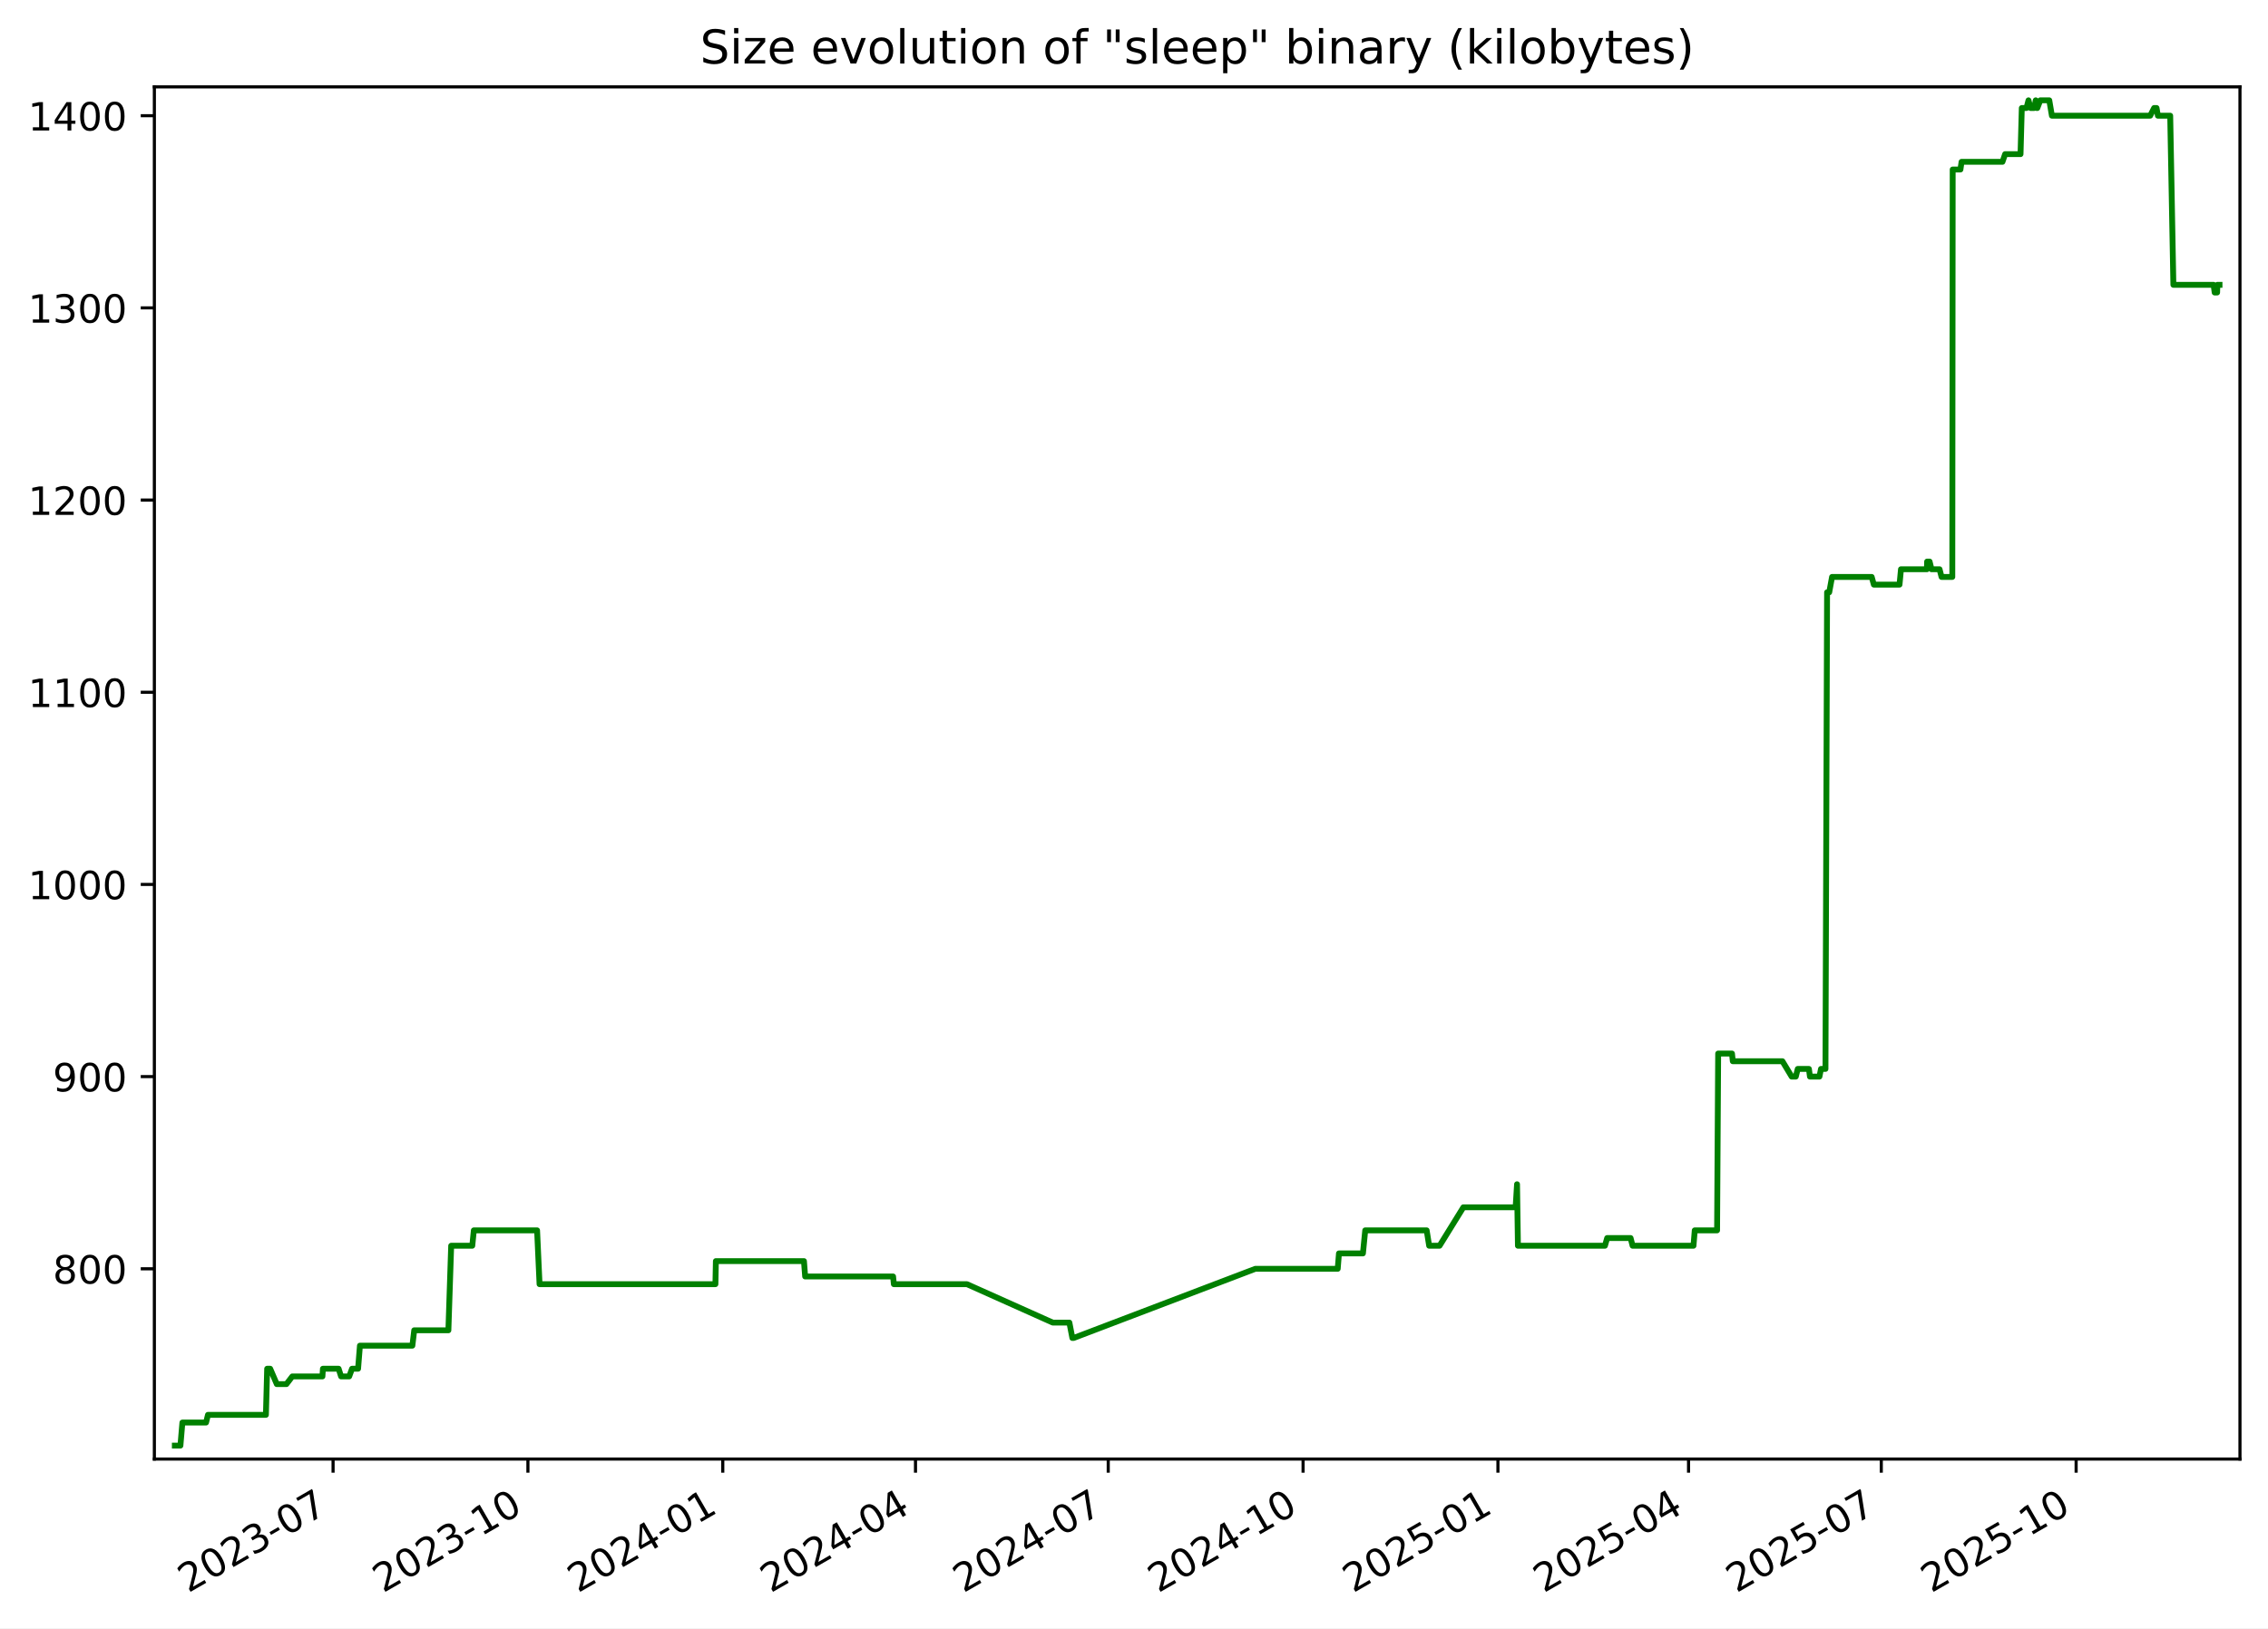
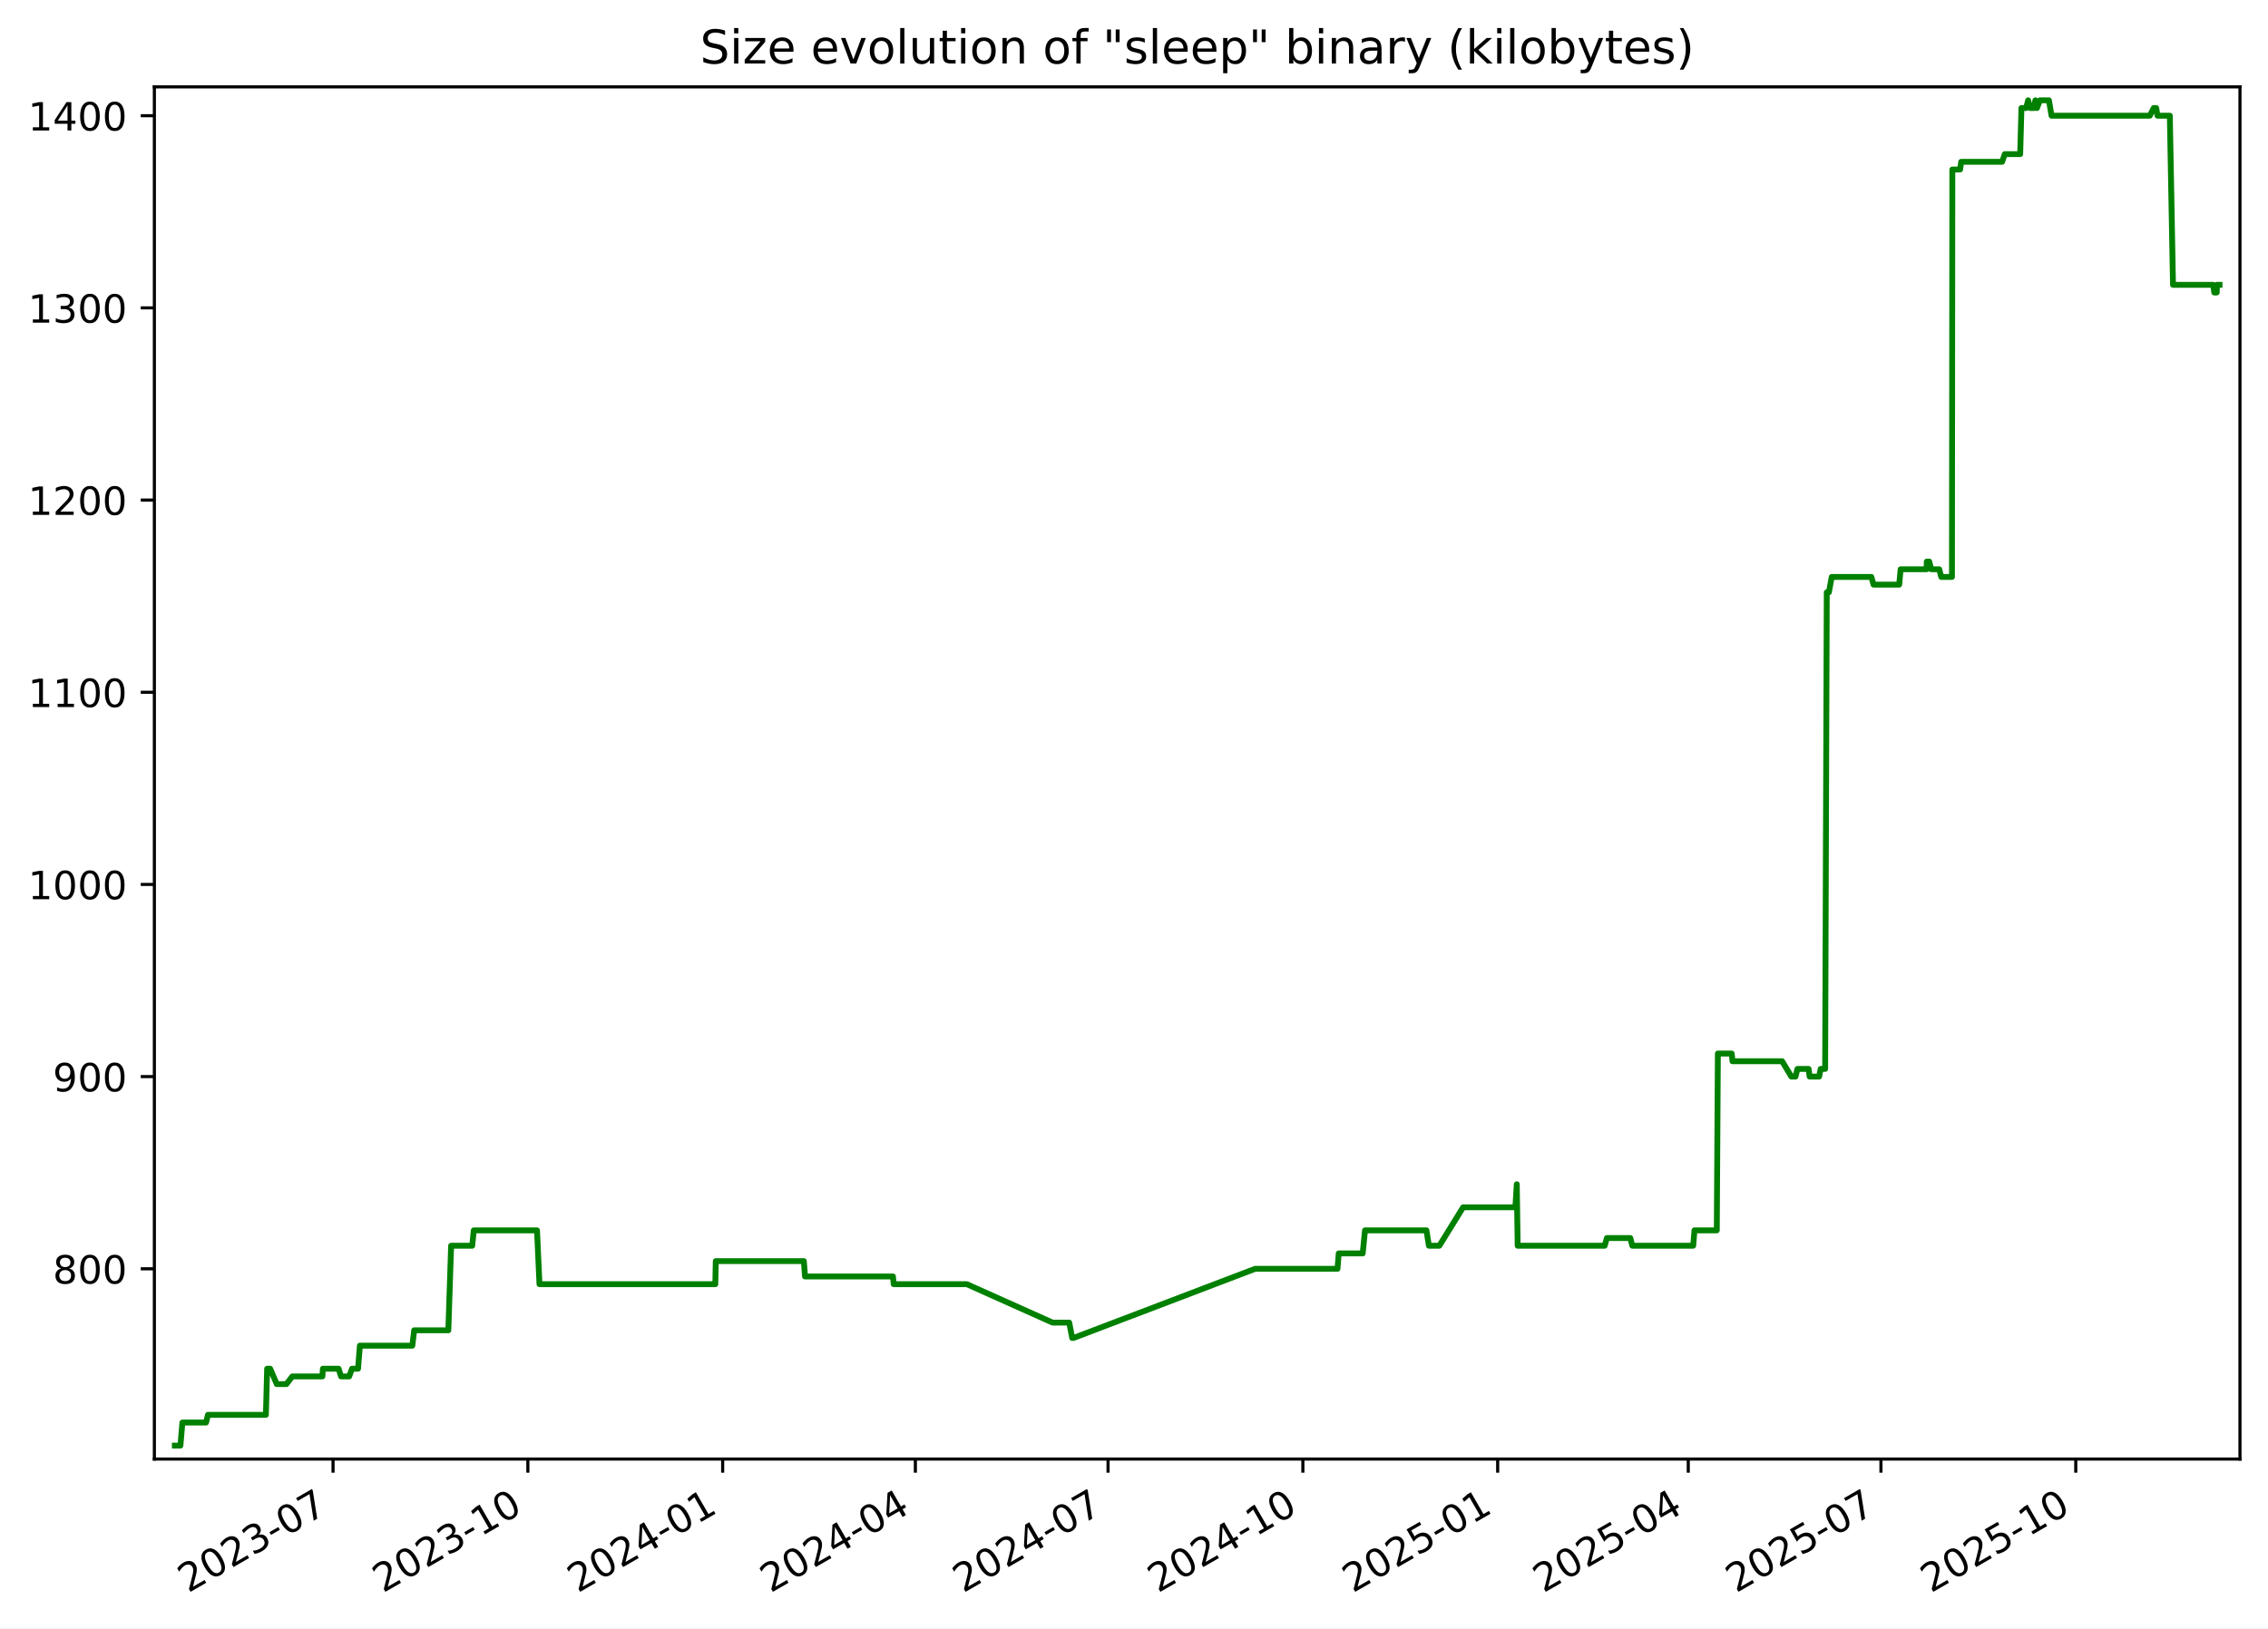
<svg xmlns="http://www.w3.org/2000/svg" xmlns:xlink="http://www.w3.org/1999/xlink" width="582.53pt" height="418.303pt" viewBox="0 0 582.53 418.303" version="1.1">
  <defs>
    <style type="text/css">*{stroke-linejoin: round; stroke-linecap: butt}</style>
  </defs>
  <g id="figure_1">
    <g id="patch_1">
      <path d="M -0 418.303  L 582.53 418.303  L 582.53 0  L -0 0  z " style="fill: #ffffff" />
    </g>
    <g id="axes_1">
      <g id="patch_2">
        <path d="M 39.65 374.83  L 575.33 374.83  L 575.33 22.318  L 39.65 22.318  z " style="fill: #ffffff" />
      </g>
      <g id="matplotlib.axis_1">
        <g id="xtick_1">
          <g id="line2d_1">
            <defs>
-               <path id="m9e7f5aca7a" d="M 0 0  L 0 3.5  " style="stroke: #000000; stroke-width: 0.8" />
+               <path id="mffb192b477" d="M 0 0  L 0 3.5  " style="stroke: #000000; stroke-width: 0.8" />
            </defs>
            <g>
-               <use xlink:href="#m9e7f5aca7a" x="85.549" y="374.83" style="stroke: #000000; stroke-width: 0.8" />
+               <use xlink:href="#mffb192b477" x="85.541" y="374.83" style="stroke: #000000; stroke-width: 0.8" />
            </g>
          </g>
          <g id="text_1">
-             <g transform="translate(48.32377 409.302) rotate(-30) scale(0.1 -0.1)">
+             <g transform="translate(48.31603 409.302) rotate(-30) scale(0.1 -0.1)">
              <defs>
                <path id="DejaVuSans-32" d="M 1228 531  L 3431 531  L 3431 0  L 469 0  L 469 531  Q 828 903 1448 1529  Q 2069 2156 2228 2338  Q 2531 2678 2651 2914  Q 2772 3150 2772 3378  Q 2772 3750 2511 3984  Q 2250 4219 1831 4219  Q 1534 4219 1204 4116  Q 875 4013 500 3803  L 500 4441  Q 881 4594 1212 4672  Q 1544 4750 1819 4750  Q 2544 4750 2975 4387  Q 3406 4025 3406 3419  Q 3406 3131 3298 2873  Q 3191 2616 2906 2266  Q 2828 2175 2409 1742  Q 1991 1309 1228 531  z " transform="scale(0.015625)" />
                <path id="DejaVuSans-30" d="M 2034 4250  Q 1547 4250 1301 3770  Q 1056 3291 1056 2328  Q 1056 1369 1301 889  Q 1547 409 2034 409  Q 2525 409 2770 889  Q 3016 1369 3016 2328  Q 3016 3291 2770 3770  Q 2525 4250 2034 4250  z M 2034 4750  Q 2819 4750 3233 4129  Q 3647 3509 3647 2328  Q 3647 1150 3233 529  Q 2819 -91 2034 -91  Q 1250 -91 836 529  Q 422 1150 422 2328  Q 422 3509 836 4129  Q 1250 4750 2034 4750  z " transform="scale(0.015625)" />
                <path id="DejaVuSans-33" d="M 2597 2516  Q 3050 2419 3304 2112  Q 3559 1806 3559 1356  Q 3559 666 3084 287  Q 2609 -91 1734 -91  Q 1441 -91 1130 -33  Q 819 25 488 141  L 488 750  Q 750 597 1062 519  Q 1375 441 1716 441  Q 2309 441 2620 675  Q 2931 909 2931 1356  Q 2931 1769 2642 2001  Q 2353 2234 1838 2234  L 1294 2234  L 1294 2753  L 1863 2753  Q 2328 2753 2575 2939  Q 2822 3125 2822 3475  Q 2822 3834 2567 4026  Q 2313 4219 1838 4219  Q 1578 4219 1281 4162  Q 984 4106 628 3988  L 628 4550  Q 988 4650 1302 4700  Q 1616 4750 1894 4750  Q 2613 4750 3031 4423  Q 3450 4097 3450 3541  Q 3450 3153 3228 2886  Q 3006 2619 2597 2516  z " transform="scale(0.015625)" />
                <path id="DejaVuSans-2d" d="M 313 2009  L 1997 2009  L 1997 1497  L 313 1497  L 313 2009  z " transform="scale(0.015625)" />
                <path id="DejaVuSans-37" d="M 525 4666  L 3525 4666  L 3525 4397  L 1831 0  L 1172 0  L 2766 4134  L 525 4134  L 525 4666  z " transform="scale(0.015625)" />
              </defs>
              <use xlink:href="#DejaVuSans-32" />
              <use xlink:href="#DejaVuSans-30" x="63.623" />
              <use xlink:href="#DejaVuSans-32" x="127.246" />
              <use xlink:href="#DejaVuSans-33" x="190.869" />
              <use xlink:href="#DejaVuSans-2d" x="254.492" />
              <use xlink:href="#DejaVuSans-30" x="290.576" />
              <use xlink:href="#DejaVuSans-37" x="354.199" />
            </g>
          </g>
        </g>
        <g id="xtick_2">
          <g id="line2d_2">
            <g>
-               <use xlink:href="#m9e7f5aca7a" x="135.595" y="374.83" style="stroke: #000000; stroke-width: 0.8" />
+               <use xlink:href="#mffb192b477" x="135.578" y="374.83" style="stroke: #000000; stroke-width: 0.8" />
            </g>
          </g>
          <g id="text_2">
-             <g transform="translate(98.37034 409.302) rotate(-30) scale(0.1 -0.1)">
+             <g transform="translate(98.35307 409.302) rotate(-30) scale(0.1 -0.1)">
              <defs>
                <path id="DejaVuSans-31" d="M 794 531  L 1825 531  L 1825 4091  L 703 3866  L 703 4441  L 1819 4666  L 2450 4666  L 2450 531  L 3481 531  L 3481 0  L 794 0  L 794 531  z " transform="scale(0.015625)" />
              </defs>
              <use xlink:href="#DejaVuSans-32" />
              <use xlink:href="#DejaVuSans-30" x="63.623" />
              <use xlink:href="#DejaVuSans-32" x="127.246" />
              <use xlink:href="#DejaVuSans-33" x="190.869" />
              <use xlink:href="#DejaVuSans-2d" x="254.492" />
              <use xlink:href="#DejaVuSans-31" x="290.576" />
              <use xlink:href="#DejaVuSans-30" x="354.199" />
            </g>
          </g>
        </g>
        <g id="xtick_3">
          <g id="line2d_3">
            <g>
-               <use xlink:href="#m9e7f5aca7a" x="185.642" y="374.83" style="stroke: #000000; stroke-width: 0.8" />
+               <use xlink:href="#mffb192b477" x="185.615" y="374.83" style="stroke: #000000; stroke-width: 0.8" />
            </g>
          </g>
          <g id="text_3">
-             <g transform="translate(148.4169 409.302) rotate(-30) scale(0.1 -0.1)">
+             <g transform="translate(148.3901 409.302) rotate(-30) scale(0.1 -0.1)">
              <defs>
                <path id="DejaVuSans-34" d="M 2419 4116  L 825 1625  L 2419 1625  L 2419 4116  z M 2253 4666  L 3047 4666  L 3047 1625  L 3713 1625  L 3713 1100  L 3047 1100  L 3047 0  L 2419 0  L 2419 1100  L 313 1100  L 313 1709  L 2253 4666  z " transform="scale(0.015625)" />
              </defs>
              <use xlink:href="#DejaVuSans-32" />
              <use xlink:href="#DejaVuSans-30" x="63.623" />
              <use xlink:href="#DejaVuSans-32" x="127.246" />
              <use xlink:href="#DejaVuSans-34" x="190.869" />
              <use xlink:href="#DejaVuSans-2d" x="254.492" />
              <use xlink:href="#DejaVuSans-30" x="290.576" />
              <use xlink:href="#DejaVuSans-31" x="354.199" />
            </g>
          </g>
        </g>
        <g id="xtick_4">
          <g id="line2d_4">
            <g>
-               <use xlink:href="#m9e7f5aca7a" x="235.144" y="374.83" style="stroke: #000000; stroke-width: 0.8" />
+               <use xlink:href="#mffb192b477" x="235.108" y="374.83" style="stroke: #000000; stroke-width: 0.8" />
            </g>
          </g>
          <g id="text_4">
-             <g transform="translate(197.9195 409.302) rotate(-30) scale(0.1 -0.1)">
+             <g transform="translate(197.8833 409.302) rotate(-30) scale(0.1 -0.1)">
              <use xlink:href="#DejaVuSans-32" />
              <use xlink:href="#DejaVuSans-30" x="63.623" />
              <use xlink:href="#DejaVuSans-32" x="127.246" />
              <use xlink:href="#DejaVuSans-34" x="190.869" />
              <use xlink:href="#DejaVuSans-2d" x="254.492" />
              <use xlink:href="#DejaVuSans-30" x="290.576" />
              <use xlink:href="#DejaVuSans-34" x="354.199" />
            </g>
          </g>
        </g>
        <g id="xtick_5">
          <g id="line2d_5">
            <g>
-               <use xlink:href="#m9e7f5aca7a" x="284.647" y="374.83" style="stroke: #000000; stroke-width: 0.8" />
+               <use xlink:href="#mffb192b477" x="284.601" y="374.83" style="stroke: #000000; stroke-width: 0.8" />
            </g>
          </g>
          <g id="text_5">
-             <g transform="translate(247.4221 409.302) rotate(-30) scale(0.1 -0.1)">
+             <g transform="translate(247.3764 409.302) rotate(-30) scale(0.1 -0.1)">
              <use xlink:href="#DejaVuSans-32" />
              <use xlink:href="#DejaVuSans-30" x="63.623" />
              <use xlink:href="#DejaVuSans-32" x="127.246" />
              <use xlink:href="#DejaVuSans-34" x="190.869" />
              <use xlink:href="#DejaVuSans-2d" x="254.492" />
              <use xlink:href="#DejaVuSans-30" x="290.576" />
              <use xlink:href="#DejaVuSans-37" x="354.199" />
            </g>
          </g>
        </g>
        <g id="xtick_6">
          <g id="line2d_6">
            <g>
-               <use xlink:href="#m9e7f5aca7a" x="334.693" y="374.83" style="stroke: #000000; stroke-width: 0.8" />
+               <use xlink:href="#mffb192b477" x="334.638" y="374.83" style="stroke: #000000; stroke-width: 0.8" />
            </g>
          </g>
          <g id="text_6">
-             <g transform="translate(297.4686 409.302) rotate(-30) scale(0.1 -0.1)">
+             <g transform="translate(297.4134 409.302) rotate(-30) scale(0.1 -0.1)">
              <use xlink:href="#DejaVuSans-32" />
              <use xlink:href="#DejaVuSans-30" x="63.623" />
              <use xlink:href="#DejaVuSans-32" x="127.246" />
              <use xlink:href="#DejaVuSans-34" x="190.869" />
              <use xlink:href="#DejaVuSans-2d" x="254.492" />
              <use xlink:href="#DejaVuSans-31" x="290.576" />
              <use xlink:href="#DejaVuSans-30" x="354.199" />
            </g>
          </g>
        </g>
        <g id="xtick_7">
          <g id="line2d_7">
            <g>
-               <use xlink:href="#m9e7f5aca7a" x="384.74" y="374.83" style="stroke: #000000; stroke-width: 0.8" />
+               <use xlink:href="#mffb192b477" x="384.675" y="374.83" style="stroke: #000000; stroke-width: 0.8" />
            </g>
          </g>
          <g id="text_7">
-             <g transform="translate(347.5152 409.302) rotate(-30) scale(0.1 -0.1)">
+             <g transform="translate(347.4505 409.302) rotate(-30) scale(0.1 -0.1)">
              <defs>
                <path id="DejaVuSans-35" d="M 691 4666  L 3169 4666  L 3169 4134  L 1269 4134  L 1269 2991  Q 1406 3038 1543 3061  Q 1681 3084 1819 3084  Q 2600 3084 3056 2656  Q 3513 2228 3513 1497  Q 3513 744 3044 326  Q 2575 -91 1722 -91  Q 1428 -91 1123 -41  Q 819 9 494 109  L 494 744  Q 775 591 1075 516  Q 1375 441 1709 441  Q 2250 441 2565 725  Q 2881 1009 2881 1497  Q 2881 1984 2565 2268  Q 2250 2553 1709 2553  Q 1456 2553 1204 2497  Q 953 2441 691 2322  L 691 4666  z " transform="scale(0.015625)" />
              </defs>
              <use xlink:href="#DejaVuSans-32" />
              <use xlink:href="#DejaVuSans-30" x="63.623" />
              <use xlink:href="#DejaVuSans-32" x="127.246" />
              <use xlink:href="#DejaVuSans-35" x="190.869" />
              <use xlink:href="#DejaVuSans-2d" x="254.492" />
              <use xlink:href="#DejaVuSans-30" x="290.576" />
              <use xlink:href="#DejaVuSans-31" x="354.199" />
            </g>
          </g>
        </g>
        <g id="xtick_8">
          <g id="line2d_8">
            <g>
-               <use xlink:href="#m9e7f5aca7a" x="433.699" y="374.83" style="stroke: #000000; stroke-width: 0.8" />
+               <use xlink:href="#mffb192b477" x="433.625" y="374.83" style="stroke: #000000; stroke-width: 0.8" />
            </g>
          </g>
          <g id="text_8">
-             <g transform="translate(396.4738 409.302) rotate(-30) scale(0.1 -0.1)">
+             <g transform="translate(396.3997 409.302) rotate(-30) scale(0.1 -0.1)">
              <use xlink:href="#DejaVuSans-32" />
              <use xlink:href="#DejaVuSans-30" x="63.623" />
              <use xlink:href="#DejaVuSans-32" x="127.246" />
              <use xlink:href="#DejaVuSans-35" x="190.869" />
              <use xlink:href="#DejaVuSans-2d" x="254.492" />
              <use xlink:href="#DejaVuSans-30" x="290.576" />
              <use xlink:href="#DejaVuSans-34" x="354.199" />
            </g>
          </g>
        </g>
        <g id="xtick_9">
          <g id="line2d_9">
            <g>
-               <use xlink:href="#m9e7f5aca7a" x="483.201" y="374.83" style="stroke: #000000; stroke-width: 0.8" />
+               <use xlink:href="#mffb192b477" x="483.118" y="374.83" style="stroke: #000000; stroke-width: 0.8" />
            </g>
          </g>
          <g id="text_9">
-             <g transform="translate(445.9764 409.302) rotate(-30) scale(0.1 -0.1)">
+             <g transform="translate(445.8929 409.302) rotate(-30) scale(0.1 -0.1)">
              <use xlink:href="#DejaVuSans-32" />
              <use xlink:href="#DejaVuSans-30" x="63.623" />
              <use xlink:href="#DejaVuSans-32" x="127.246" />
              <use xlink:href="#DejaVuSans-35" x="190.869" />
              <use xlink:href="#DejaVuSans-2d" x="254.492" />
              <use xlink:href="#DejaVuSans-30" x="290.576" />
              <use xlink:href="#DejaVuSans-37" x="354.199" />
            </g>
          </g>
        </g>
        <g id="xtick_10">
          <g id="line2d_10">
            <g>
-               <use xlink:href="#m9e7f5aca7a" x="533.248" y="374.83" style="stroke: #000000; stroke-width: 0.8" />
+               <use xlink:href="#mffb192b477" x="533.155" y="374.83" style="stroke: #000000; stroke-width: 0.8" />
            </g>
          </g>
          <g id="text_10">
-             <g transform="translate(496.023 409.302) rotate(-30) scale(0.1 -0.1)">
+             <g transform="translate(495.9299 409.302) rotate(-30) scale(0.1 -0.1)">
              <use xlink:href="#DejaVuSans-32" />
              <use xlink:href="#DejaVuSans-30" x="63.623" />
              <use xlink:href="#DejaVuSans-32" x="127.246" />
              <use xlink:href="#DejaVuSans-35" x="190.869" />
              <use xlink:href="#DejaVuSans-2d" x="254.492" />
              <use xlink:href="#DejaVuSans-31" x="290.576" />
              <use xlink:href="#DejaVuSans-30" x="354.199" />
            </g>
          </g>
        </g>
      </g>
      <g id="matplotlib.axis_2">
        <g id="ytick_1">
          <g id="line2d_11">
            <defs>
-               <path id="mf32e18dfd9" d="M 0 0  L -3.5 0  " style="stroke: #000000; stroke-width: 0.8" />
+               <path id="mfd77701eb6" d="M 0 0  L -3.5 0  " style="stroke: #000000; stroke-width: 0.8" />
            </defs>
            <g>
-               <use xlink:href="#mf32e18dfd9" x="39.65" y="325.952" style="stroke: #000000; stroke-width: 0.8" />
+               <use xlink:href="#mfd77701eb6" x="39.65" y="325.952" style="stroke: #000000; stroke-width: 0.8" />
            </g>
          </g>
          <g id="text_11">
            <g transform="translate(13.5625 329.7516) scale(0.1 -0.1)">
              <defs>
                <path id="DejaVuSans-38" d="M 2034 2216  Q 1584 2216 1326 1975  Q 1069 1734 1069 1313  Q 1069 891 1326 650  Q 1584 409 2034 409  Q 2484 409 2743 651  Q 3003 894 3003 1313  Q 3003 1734 2745 1975  Q 2488 2216 2034 2216  z M 1403 2484  Q 997 2584 770 2862  Q 544 3141 544 3541  Q 544 4100 942 4425  Q 1341 4750 2034 4750  Q 2731 4750 3128 4425  Q 3525 4100 3525 3541  Q 3525 3141 3298 2862  Q 3072 2584 2669 2484  Q 3125 2378 3379 2068  Q 3634 1759 3634 1313  Q 3634 634 3220 271  Q 2806 -91 2034 -91  Q 1263 -91 848 271  Q 434 634 434 1313  Q 434 1759 690 2068  Q 947 2378 1403 2484  z M 1172 3481  Q 1172 3119 1398 2916  Q 1625 2713 2034 2713  Q 2441 2713 2670 2916  Q 2900 3119 2900 3481  Q 2900 3844 2670 4047  Q 2441 4250 2034 4250  Q 1625 4250 1398 4047  Q 1172 3844 1172 3481  z " transform="scale(0.015625)" />
              </defs>
              <use xlink:href="#DejaVuSans-38" />
              <use xlink:href="#DejaVuSans-30" x="63.623" />
              <use xlink:href="#DejaVuSans-30" x="127.246" />
            </g>
          </g>
        </g>
        <g id="ytick_2">
          <g id="line2d_12">
            <g>
-               <use xlink:href="#mf32e18dfd9" x="39.65" y="276.581" style="stroke: #000000; stroke-width: 0.8" />
+               <use xlink:href="#mfd77701eb6" x="39.65" y="276.581" style="stroke: #000000; stroke-width: 0.8" />
            </g>
          </g>
          <g id="text_12">
            <g transform="translate(13.5625 280.3802) scale(0.1 -0.1)">
              <defs>
                <path id="DejaVuSans-39" d="M 703 97  L 703 672  Q 941 559 1184 500  Q 1428 441 1663 441  Q 2288 441 2617 861  Q 2947 1281 2994 2138  Q 2813 1869 2534 1725  Q 2256 1581 1919 1581  Q 1219 1581 811 2004  Q 403 2428 403 3163  Q 403 3881 828 4315  Q 1253 4750 1959 4750  Q 2769 4750 3195 4129  Q 3622 3509 3622 2328  Q 3622 1225 3098 567  Q 2575 -91 1691 -91  Q 1453 -91 1209 -44  Q 966 3 703 97  z M 1959 2075  Q 2384 2075 2632 2365  Q 2881 2656 2881 3163  Q 2881 3666 2632 3958  Q 2384 4250 1959 4250  Q 1534 4250 1286 3958  Q 1038 3666 1038 3163  Q 1038 2656 1286 2365  Q 1534 2075 1959 2075  z " transform="scale(0.015625)" />
              </defs>
              <use xlink:href="#DejaVuSans-39" />
              <use xlink:href="#DejaVuSans-30" x="63.623" />
              <use xlink:href="#DejaVuSans-30" x="127.246" />
            </g>
          </g>
        </g>
        <g id="ytick_3">
          <g id="line2d_13">
            <g>
-               <use xlink:href="#mf32e18dfd9" x="39.65" y="227.21" style="stroke: #000000; stroke-width: 0.8" />
+               <use xlink:href="#mfd77701eb6" x="39.65" y="227.21" style="stroke: #000000; stroke-width: 0.8" />
            </g>
          </g>
          <g id="text_13">
            <g transform="translate(7.2 231.0088) scale(0.1 -0.1)">
              <use xlink:href="#DejaVuSans-31" />
              <use xlink:href="#DejaVuSans-30" x="63.623" />
              <use xlink:href="#DejaVuSans-30" x="127.246" />
              <use xlink:href="#DejaVuSans-30" x="190.869" />
            </g>
          </g>
        </g>
        <g id="ytick_4">
          <g id="line2d_14">
            <g>
-               <use xlink:href="#mf32e18dfd9" x="39.65" y="177.838" style="stroke: #000000; stroke-width: 0.8" />
+               <use xlink:href="#mfd77701eb6" x="39.65" y="177.838" style="stroke: #000000; stroke-width: 0.8" />
            </g>
          </g>
          <g id="text_14">
            <g transform="translate(7.2 181.6373) scale(0.1 -0.1)">
              <use xlink:href="#DejaVuSans-31" />
              <use xlink:href="#DejaVuSans-31" x="63.623" />
              <use xlink:href="#DejaVuSans-30" x="127.246" />
              <use xlink:href="#DejaVuSans-30" x="190.869" />
            </g>
          </g>
        </g>
        <g id="ytick_5">
          <g id="line2d_15">
            <g>
-               <use xlink:href="#mf32e18dfd9" x="39.65" y="128.467" style="stroke: #000000; stroke-width: 0.8" />
+               <use xlink:href="#mfd77701eb6" x="39.65" y="128.467" style="stroke: #000000; stroke-width: 0.8" />
            </g>
          </g>
          <g id="text_15">
            <g transform="translate(7.2 132.2659) scale(0.1 -0.1)">
              <use xlink:href="#DejaVuSans-31" />
              <use xlink:href="#DejaVuSans-32" x="63.623" />
              <use xlink:href="#DejaVuSans-30" x="127.246" />
              <use xlink:href="#DejaVuSans-30" x="190.869" />
            </g>
          </g>
        </g>
        <g id="ytick_6">
          <g id="line2d_16">
            <g>
-               <use xlink:href="#mf32e18dfd9" x="39.65" y="79.095" style="stroke: #000000; stroke-width: 0.8" />
+               <use xlink:href="#mfd77701eb6" x="39.65" y="79.095" style="stroke: #000000; stroke-width: 0.8" />
            </g>
          </g>
          <g id="text_16">
            <g transform="translate(7.2 82.89449) scale(0.1 -0.1)">
              <use xlink:href="#DejaVuSans-31" />
              <use xlink:href="#DejaVuSans-33" x="63.623" />
              <use xlink:href="#DejaVuSans-30" x="127.246" />
              <use xlink:href="#DejaVuSans-30" x="190.869" />
            </g>
          </g>
        </g>
        <g id="ytick_7">
          <g id="line2d_17">
            <g>
-               <use xlink:href="#mf32e18dfd9" x="39.65" y="29.724" style="stroke: #000000; stroke-width: 0.8" />
+               <use xlink:href="#mfd77701eb6" x="39.65" y="29.724" style="stroke: #000000; stroke-width: 0.8" />
            </g>
          </g>
          <g id="text_17">
            <g transform="translate(7.2 33.52306) scale(0.1 -0.1)">
              <use xlink:href="#DejaVuSans-31" />
              <use xlink:href="#DejaVuSans-34" x="63.623" />
              <use xlink:href="#DejaVuSans-30" x="127.246" />
              <use xlink:href="#DejaVuSans-30" x="190.869" />
            </g>
          </g>
        </g>
      </g>
      <g id="line2d_18">
-         <path d="M 44.902 371.374  L 46.342 371.374  L 46.846 365.45  L 52.925 365.45  L 53.415 363.475  L 68.3 363.475  L 68.619 351.626  L 69.396 351.626  L 71.092 355.575  L 73.569 355.575  L 75.08 353.6  L 82.815 353.6  L 82.939 351.626  L 86.974 351.626  L 87.605 353.6  L 89.69 353.6  L 90.42 351.626  L 91.973 351.626  L 92.447 345.701  L 105.916 345.701  L 106.394 341.751  L 115.168 341.751  L 115.884 320.028  L 121.305 320.028  L 121.704 316.078  L 137.951 316.078  L 138.582 329.902  L 183.754 329.902  L 183.871 323.978  L 206.496 323.978  L 206.801 327.927  L 229.389 327.927  L 229.582 329.902  L 248.353 329.902  L 270.401 339.776  L 274.668 339.776  L 275.434 343.726  L 275.765 343.726  L 322.446 325.952  L 343.591 325.952  L 343.908 322.003  L 350.066 322.003  L 350.654 316.078  L 366.436 316.078  L 367.075 320.028  L 369.753 320.028  L 375.863 310.154  L 389.285 310.154  L 389.648 304.229  L 389.876 320.028  L 412.227 320.028  L 412.798 318.053  L 418.814 318.053  L 419.326 320.028  L 434.971 320.028  L 435.291 316.078  L 441.029 316.078  L 441.306 270.656  L 444.86 270.656  L 445.065 272.631  L 457.81 272.631  L 460.187 276.581  L 461.246 276.581  L 461.746 274.606  L 464.618 274.606  L 464.879 276.581  L 467.319 276.581  L 467.713 274.606  L 468.868 274.606  L 469.281 152.165  L 469.83 152.165  L 470.556 148.215  L 480.738 148.215  L 481.294 150.19  L 487.886 150.19  L 488.26 146.24  L 494.924 146.24  L 494.976 144.266  L 495.61 144.266  L 496.098 146.24  L 498.168 146.24  L 498.682 148.215  L 501.445 148.215  L 501.542 43.548  L 503.534 43.548  L 503.821 41.573  L 514.33 41.573  L 515.009 39.598  L 518.969 39.598  L 519.293 27.749  L 520.496 27.749  L 521.013 25.774  L 521.545 27.749  L 522.491 27.749  L 522.87 25.774  L 523.12 27.749  L 523.284 27.749  L 524.044 25.774  L 526.352 25.774  L 527.027 29.724  L 552.268 29.724  L 553.279 27.749  L 553.905 27.749  L 554.247 29.724  L 557.413 29.724  L 558.227 73.171  L 568.56 73.171  L 568.829 75.146  L 569.465 75.146  L 569.521 73.171  L 570.078 73.171  L 570.078 73.171  " clip-path="url(#pcd96cec699)" style="fill: none; stroke: #008000; stroke-width: 1.5; stroke-linecap: square" />
+         <path d="M 44.902 371.374  L 46.342 371.374  L 46.845 365.45  L 52.924 365.45  L 53.413 363.475  L 68.296 363.475  L 68.614 351.626  L 69.392 351.626  L 71.087 355.575  L 73.564 355.575  L 75.075 353.6  L 82.808 353.6  L 82.932 351.626  L 86.966 351.626  L 87.597 353.6  L 89.681 353.6  L 90.411 351.626  L 91.964 351.626  L 92.437 345.701  L 105.904 345.701  L 106.382 341.751  L 115.154 341.751  L 115.87 320.028  L 121.29 320.028  L 121.69 316.078  L 137.933 316.078  L 138.564 329.902  L 183.728 329.902  L 183.845 323.978  L 206.465 323.978  L 206.77 327.927  L 229.353 327.927  L 229.547 329.902  L 248.314 329.902  L 270.358 339.776  L 274.624 339.776  L 275.39 343.726  L 275.721 343.726  L 322.393 325.952  L 343.534 325.952  L 343.851 322.003  L 350.008 322.003  L 350.596 316.078  L 366.375 316.078  L 367.013 320.028  L 369.691 320.028  L 375.8 310.154  L 389.22 310.154  L 389.582 304.229  L 389.81 320.028  L 412.157 320.028  L 412.728 318.053  L 418.743 318.053  L 419.255 320.028  L 434.897 320.028  L 435.217 316.078  L 440.954 316.078  L 441.231 270.656  L 444.784 270.656  L 444.989 272.631  L 457.731 272.631  L 460.107 276.581  L 461.167 276.581  L 461.667 274.606  L 464.538 274.606  L 464.799 276.581  L 467.239 276.581  L 467.632 274.606  L 468.787 274.606  L 469.2 152.165  L 469.749 152.165  L 470.475 148.215  L 480.655 148.215  L 481.21 150.19  L 487.802 150.19  L 488.175 146.24  L 494.838 146.24  L 494.89 144.266  L 495.525 144.266  L 496.012 146.24  L 498.082 146.24  L 498.596 148.215  L 501.358 148.215  L 501.455 43.548  L 503.447 43.548  L 503.733 41.573  L 514.24 41.573  L 514.919 39.598  L 518.879 39.598  L 519.202 27.749  L 520.405 27.749  L 520.922 25.774  L 521.455 27.749  L 522.4 27.749  L 522.779 25.774  L 523.029 27.749  L 523.193 27.749  L 523.953 25.774  L 526.261 25.774  L 526.935 29.724  L 552.171 29.724  L 553.182 27.749  L 553.808 27.749  L 554.15 29.724  L 557.316 29.724  L 558.13 73.171  L 568.461 73.171  L 568.729 75.146  L 569.365 75.146  L 569.421 73.171  L 570.078 73.171  L 570.078 73.171  " clip-path="url(#p6f55db87c7)" style="fill: none; stroke: #008000; stroke-width: 1.5; stroke-linecap: square" />
      </g>
      <g id="patch_3">
        <path d="M 39.65 374.83  L 39.65 22.318  " style="fill: none; stroke: #000000; stroke-width: 0.8; stroke-linejoin: miter; stroke-linecap: square" />
      </g>
      <g id="patch_4">
        <path d="M 575.33 374.83  L 575.33 22.318  " style="fill: none; stroke: #000000; stroke-width: 0.8; stroke-linejoin: miter; stroke-linecap: square" />
      </g>
      <g id="patch_5">
        <path d="M 39.65 374.83  L 575.33 374.83  " style="fill: none; stroke: #000000; stroke-width: 0.8; stroke-linejoin: miter; stroke-linecap: square" />
      </g>
      <g id="patch_6">
        <path d="M 39.65 22.318  L 575.33 22.318  " style="fill: none; stroke: #000000; stroke-width: 0.8; stroke-linejoin: miter; stroke-linecap: square" />
      </g>
      <g id="text_18">
        <g transform="translate(179.8091 16.31812) scale(0.12 -0.12)">
          <defs>
            <path id="DejaVuSans-53" d="M 3425 4513  L 3425 3897  Q 3066 4069 2747 4153  Q 2428 4238 2131 4238  Q 1616 4238 1336 4038  Q 1056 3838 1056 3469  Q 1056 3159 1242 3001  Q 1428 2844 1947 2747  L 2328 2669  Q 3034 2534 3370 2195  Q 3706 1856 3706 1288  Q 3706 609 3251 259  Q 2797 -91 1919 -91  Q 1588 -91 1214 -16  Q 841 59 441 206  L 441 856  Q 825 641 1194 531  Q 1563 422 1919 422  Q 2459 422 2753 634  Q 3047 847 3047 1241  Q 3047 1584 2836 1778  Q 2625 1972 2144 2069  L 1759 2144  Q 1053 2284 737 2584  Q 422 2884 422 3419  Q 422 4038 858 4394  Q 1294 4750 2059 4750  Q 2388 4750 2728 4690  Q 3069 4631 3425 4513  z " transform="scale(0.015625)" />
            <path id="DejaVuSans-69" d="M 603 3500  L 1178 3500  L 1178 0  L 603 0  L 603 3500  z M 603 4863  L 1178 4863  L 1178 4134  L 603 4134  L 603 4863  z " transform="scale(0.015625)" />
            <path id="DejaVuSans-7a" d="M 353 3500  L 3084 3500  L 3084 2975  L 922 459  L 3084 459  L 3084 0  L 275 0  L 275 525  L 2438 3041  L 353 3041  L 353 3500  z " transform="scale(0.015625)" />
            <path id="DejaVuSans-65" d="M 3597 1894  L 3597 1613  L 953 1613  Q 991 1019 1311 708  Q 1631 397 2203 397  Q 2534 397 2845 478  Q 3156 559 3463 722  L 3463 178  Q 3153 47 2828 -22  Q 2503 -91 2169 -91  Q 1331 -91 842 396  Q 353 884 353 1716  Q 353 2575 817 3079  Q 1281 3584 2069 3584  Q 2775 3584 3186 3129  Q 3597 2675 3597 1894  z M 3022 2063  Q 3016 2534 2758 2815  Q 2500 3097 2075 3097  Q 1594 3097 1305 2825  Q 1016 2553 972 2059  L 3022 2063  z " transform="scale(0.015625)" />
            <path id="DejaVuSans-20" transform="scale(0.015625)" />
            <path id="DejaVuSans-76" d="M 191 3500  L 800 3500  L 1894 563  L 2988 3500  L 3597 3500  L 2284 0  L 1503 0  L 191 3500  z " transform="scale(0.015625)" />
            <path id="DejaVuSans-6f" d="M 1959 3097  Q 1497 3097 1228 2736  Q 959 2375 959 1747  Q 959 1119 1226 758  Q 1494 397 1959 397  Q 2419 397 2687 759  Q 2956 1122 2956 1747  Q 2956 2369 2687 2733  Q 2419 3097 1959 3097  z M 1959 3584  Q 2709 3584 3137 3096  Q 3566 2609 3566 1747  Q 3566 888 3137 398  Q 2709 -91 1959 -91  Q 1206 -91 779 398  Q 353 888 353 1747  Q 353 2609 779 3096  Q 1206 3584 1959 3584  z " transform="scale(0.015625)" />
            <path id="DejaVuSans-6c" d="M 603 4863  L 1178 4863  L 1178 0  L 603 0  L 603 4863  z " transform="scale(0.015625)" />
            <path id="DejaVuSans-75" d="M 544 1381  L 544 3500  L 1119 3500  L 1119 1403  Q 1119 906 1312 657  Q 1506 409 1894 409  Q 2359 409 2629 706  Q 2900 1003 2900 1516  L 2900 3500  L 3475 3500  L 3475 0  L 2900 0  L 2900 538  Q 2691 219 2414 64  Q 2138 -91 1772 -91  Q 1169 -91 856 284  Q 544 659 544 1381  z M 1991 3584  L 1991 3584  z " transform="scale(0.015625)" />
            <path id="DejaVuSans-74" d="M 1172 4494  L 1172 3500  L 2356 3500  L 2356 3053  L 1172 3053  L 1172 1153  Q 1172 725 1289 603  Q 1406 481 1766 481  L 2356 481  L 2356 0  L 1766 0  Q 1100 0 847 248  Q 594 497 594 1153  L 594 3053  L 172 3053  L 172 3500  L 594 3500  L 594 4494  L 1172 4494  z " transform="scale(0.015625)" />
            <path id="DejaVuSans-6e" d="M 3513 2113  L 3513 0  L 2938 0  L 2938 2094  Q 2938 2591 2744 2837  Q 2550 3084 2163 3084  Q 1697 3084 1428 2787  Q 1159 2491 1159 1978  L 1159 0  L 581 0  L 581 3500  L 1159 3500  L 1159 2956  Q 1366 3272 1645 3428  Q 1925 3584 2291 3584  Q 2894 3584 3203 3211  Q 3513 2838 3513 2113  z " transform="scale(0.015625)" />
            <path id="DejaVuSans-66" d="M 2375 4863  L 2375 4384  L 1825 4384  Q 1516 4384 1395 4259  Q 1275 4134 1275 3809  L 1275 3500  L 2222 3500  L 2222 3053  L 1275 3053  L 1275 0  L 697 0  L 697 3053  L 147 3053  L 147 3500  L 697 3500  L 697 3744  Q 697 4328 969 4595  Q 1241 4863 1831 4863  L 2375 4863  z " transform="scale(0.015625)" />
            <path id="DejaVuSans-22" d="M 1147 4666  L 1147 2931  L 616 2931  L 616 4666  L 1147 4666  z M 2328 4666  L 2328 2931  L 1797 2931  L 1797 4666  L 2328 4666  z " transform="scale(0.015625)" />
            <path id="DejaVuSans-73" d="M 2834 3397  L 2834 2853  Q 2591 2978 2328 3040  Q 2066 3103 1784 3103  Q 1356 3103 1142 2972  Q 928 2841 928 2578  Q 928 2378 1081 2264  Q 1234 2150 1697 2047  L 1894 2003  Q 2506 1872 2764 1633  Q 3022 1394 3022 966  Q 3022 478 2636 193  Q 2250 -91 1575 -91  Q 1294 -91 989 -36  Q 684 19 347 128  L 347 722  Q 666 556 975 473  Q 1284 391 1588 391  Q 1994 391 2212 530  Q 2431 669 2431 922  Q 2431 1156 2273 1281  Q 2116 1406 1581 1522  L 1381 1569  Q 847 1681 609 1914  Q 372 2147 372 2553  Q 372 3047 722 3315  Q 1072 3584 1716 3584  Q 2034 3584 2315 3537  Q 2597 3491 2834 3397  z " transform="scale(0.015625)" />
            <path id="DejaVuSans-70" d="M 1159 525  L 1159 -1331  L 581 -1331  L 581 3500  L 1159 3500  L 1159 2969  Q 1341 3281 1617 3432  Q 1894 3584 2278 3584  Q 2916 3584 3314 3078  Q 3713 2572 3713 1747  Q 3713 922 3314 415  Q 2916 -91 2278 -91  Q 1894 -91 1617 61  Q 1341 213 1159 525  z M 3116 1747  Q 3116 2381 2855 2742  Q 2594 3103 2138 3103  Q 1681 3103 1420 2742  Q 1159 2381 1159 1747  Q 1159 1113 1420 752  Q 1681 391 2138 391  Q 2594 391 2855 752  Q 3116 1113 3116 1747  z " transform="scale(0.015625)" />
            <path id="DejaVuSans-62" d="M 3116 1747  Q 3116 2381 2855 2742  Q 2594 3103 2138 3103  Q 1681 3103 1420 2742  Q 1159 2381 1159 1747  Q 1159 1113 1420 752  Q 1681 391 2138 391  Q 2594 391 2855 752  Q 3116 1113 3116 1747  z M 1159 2969  Q 1341 3281 1617 3432  Q 1894 3584 2278 3584  Q 2916 3584 3314 3078  Q 3713 2572 3713 1747  Q 3713 922 3314 415  Q 2916 -91 2278 -91  Q 1894 -91 1617 61  Q 1341 213 1159 525  L 1159 0  L 581 0  L 581 4863  L 1159 4863  L 1159 2969  z " transform="scale(0.015625)" />
            <path id="DejaVuSans-61" d="M 2194 1759  Q 1497 1759 1228 1600  Q 959 1441 959 1056  Q 959 750 1161 570  Q 1363 391 1709 391  Q 2188 391 2477 730  Q 2766 1069 2766 1631  L 2766 1759  L 2194 1759  z M 3341 1997  L 3341 0  L 2766 0  L 2766 531  Q 2569 213 2275 61  Q 1981 -91 1556 -91  Q 1019 -91 701 211  Q 384 513 384 1019  Q 384 1609 779 1909  Q 1175 2209 1959 2209  L 2766 2209  L 2766 2266  Q 2766 2663 2505 2880  Q 2244 3097 1772 3097  Q 1472 3097 1187 3025  Q 903 2953 641 2809  L 641 3341  Q 956 3463 1253 3523  Q 1550 3584 1831 3584  Q 2591 3584 2966 3190  Q 3341 2797 3341 1997  z " transform="scale(0.015625)" />
            <path id="DejaVuSans-72" d="M 2631 2963  Q 2534 3019 2420 3045  Q 2306 3072 2169 3072  Q 1681 3072 1420 2755  Q 1159 2438 1159 1844  L 1159 0  L 581 0  L 581 3500  L 1159 3500  L 1159 2956  Q 1341 3275 1631 3429  Q 1922 3584 2338 3584  Q 2397 3584 2469 3576  Q 2541 3569 2628 3553  L 2631 2963  z " transform="scale(0.015625)" />
            <path id="DejaVuSans-79" d="M 2059 -325  Q 1816 -950 1584 -1140  Q 1353 -1331 966 -1331  L 506 -1331  L 506 -850  L 844 -850  Q 1081 -850 1212 -737  Q 1344 -625 1503 -206  L 1606 56  L 191 3500  L 800 3500  L 1894 763  L 2988 3500  L 3597 3500  L 2059 -325  z " transform="scale(0.015625)" />
            <path id="DejaVuSans-28" d="M 1984 4856  Q 1566 4138 1362 3434  Q 1159 2731 1159 2009  Q 1159 1288 1364 580  Q 1569 -128 1984 -844  L 1484 -844  Q 1016 -109 783 600  Q 550 1309 550 2009  Q 550 2706 781 3412  Q 1013 4119 1484 4856  L 1984 4856  z " transform="scale(0.015625)" />
            <path id="DejaVuSans-6b" d="M 581 4863  L 1159 4863  L 1159 1991  L 2875 3500  L 3609 3500  L 1753 1863  L 3688 0  L 2938 0  L 1159 1709  L 1159 0  L 581 0  L 581 4863  z " transform="scale(0.015625)" />
            <path id="DejaVuSans-29" d="M 513 4856  L 1013 4856  Q 1481 4119 1714 3412  Q 1947 2706 1947 2009  Q 1947 1309 1714 600  Q 1481 -109 1013 -844  L 513 -844  Q 928 -128 1133 580  Q 1338 1288 1338 2009  Q 1338 2731 1133 3434  Q 928 4138 513 4856  z " transform="scale(0.015625)" />
          </defs>
          <use xlink:href="#DejaVuSans-53" />
          <use xlink:href="#DejaVuSans-69" x="63.477" />
          <use xlink:href="#DejaVuSans-7a" x="91.26" />
          <use xlink:href="#DejaVuSans-65" x="143.75" />
          <use xlink:href="#DejaVuSans-20" x="205.273" />
          <use xlink:href="#DejaVuSans-65" x="237.061" />
          <use xlink:href="#DejaVuSans-76" x="298.584" />
          <use xlink:href="#DejaVuSans-6f" x="357.764" />
          <use xlink:href="#DejaVuSans-6c" x="418.945" />
          <use xlink:href="#DejaVuSans-75" x="446.729" />
          <use xlink:href="#DejaVuSans-74" x="510.107" />
          <use xlink:href="#DejaVuSans-69" x="549.316" />
          <use xlink:href="#DejaVuSans-6f" x="577.1" />
          <use xlink:href="#DejaVuSans-6e" x="638.281" />
          <use xlink:href="#DejaVuSans-20" x="701.66" />
          <use xlink:href="#DejaVuSans-6f" x="733.447" />
          <use xlink:href="#DejaVuSans-66" x="794.629" />
          <use xlink:href="#DejaVuSans-20" x="829.834" />
          <use xlink:href="#DejaVuSans-22" x="861.621" />
          <use xlink:href="#DejaVuSans-73" x="907.617" />
          <use xlink:href="#DejaVuSans-6c" x="959.717" />
          <use xlink:href="#DejaVuSans-65" x="987.5" />
          <use xlink:href="#DejaVuSans-65" x="1049.023" />
          <use xlink:href="#DejaVuSans-70" x="1110.547" />
          <use xlink:href="#DejaVuSans-22" x="1174.023" />
          <use xlink:href="#DejaVuSans-20" x="1220.02" />
          <use xlink:href="#DejaVuSans-62" x="1251.807" />
          <use xlink:href="#DejaVuSans-69" x="1315.283" />
          <use xlink:href="#DejaVuSans-6e" x="1343.066" />
          <use xlink:href="#DejaVuSans-61" x="1406.445" />
          <use xlink:href="#DejaVuSans-72" x="1467.725" />
          <use xlink:href="#DejaVuSans-79" x="1508.838" />
          <use xlink:href="#DejaVuSans-20" x="1568.018" />
          <use xlink:href="#DejaVuSans-28" x="1599.805" />
          <use xlink:href="#DejaVuSans-6b" x="1638.818" />
          <use xlink:href="#DejaVuSans-69" x="1696.729" />
          <use xlink:href="#DejaVuSans-6c" x="1724.512" />
          <use xlink:href="#DejaVuSans-6f" x="1752.295" />
          <use xlink:href="#DejaVuSans-62" x="1813.477" />
          <use xlink:href="#DejaVuSans-79" x="1876.953" />
          <use xlink:href="#DejaVuSans-74" x="1936.133" />
          <use xlink:href="#DejaVuSans-65" x="1975.342" />
          <use xlink:href="#DejaVuSans-73" x="2036.865" />
          <use xlink:href="#DejaVuSans-29" x="2088.965" />
        </g>
      </g>
    </g>
  </g>
  <defs>
-     <clipPath id="pcd96cec699">
+     <clipPath id="p6f55db87c7">
      <rect x="39.65" y="22.318" width="535.68" height="352.512" />
    </clipPath>
  </defs>
</svg>
